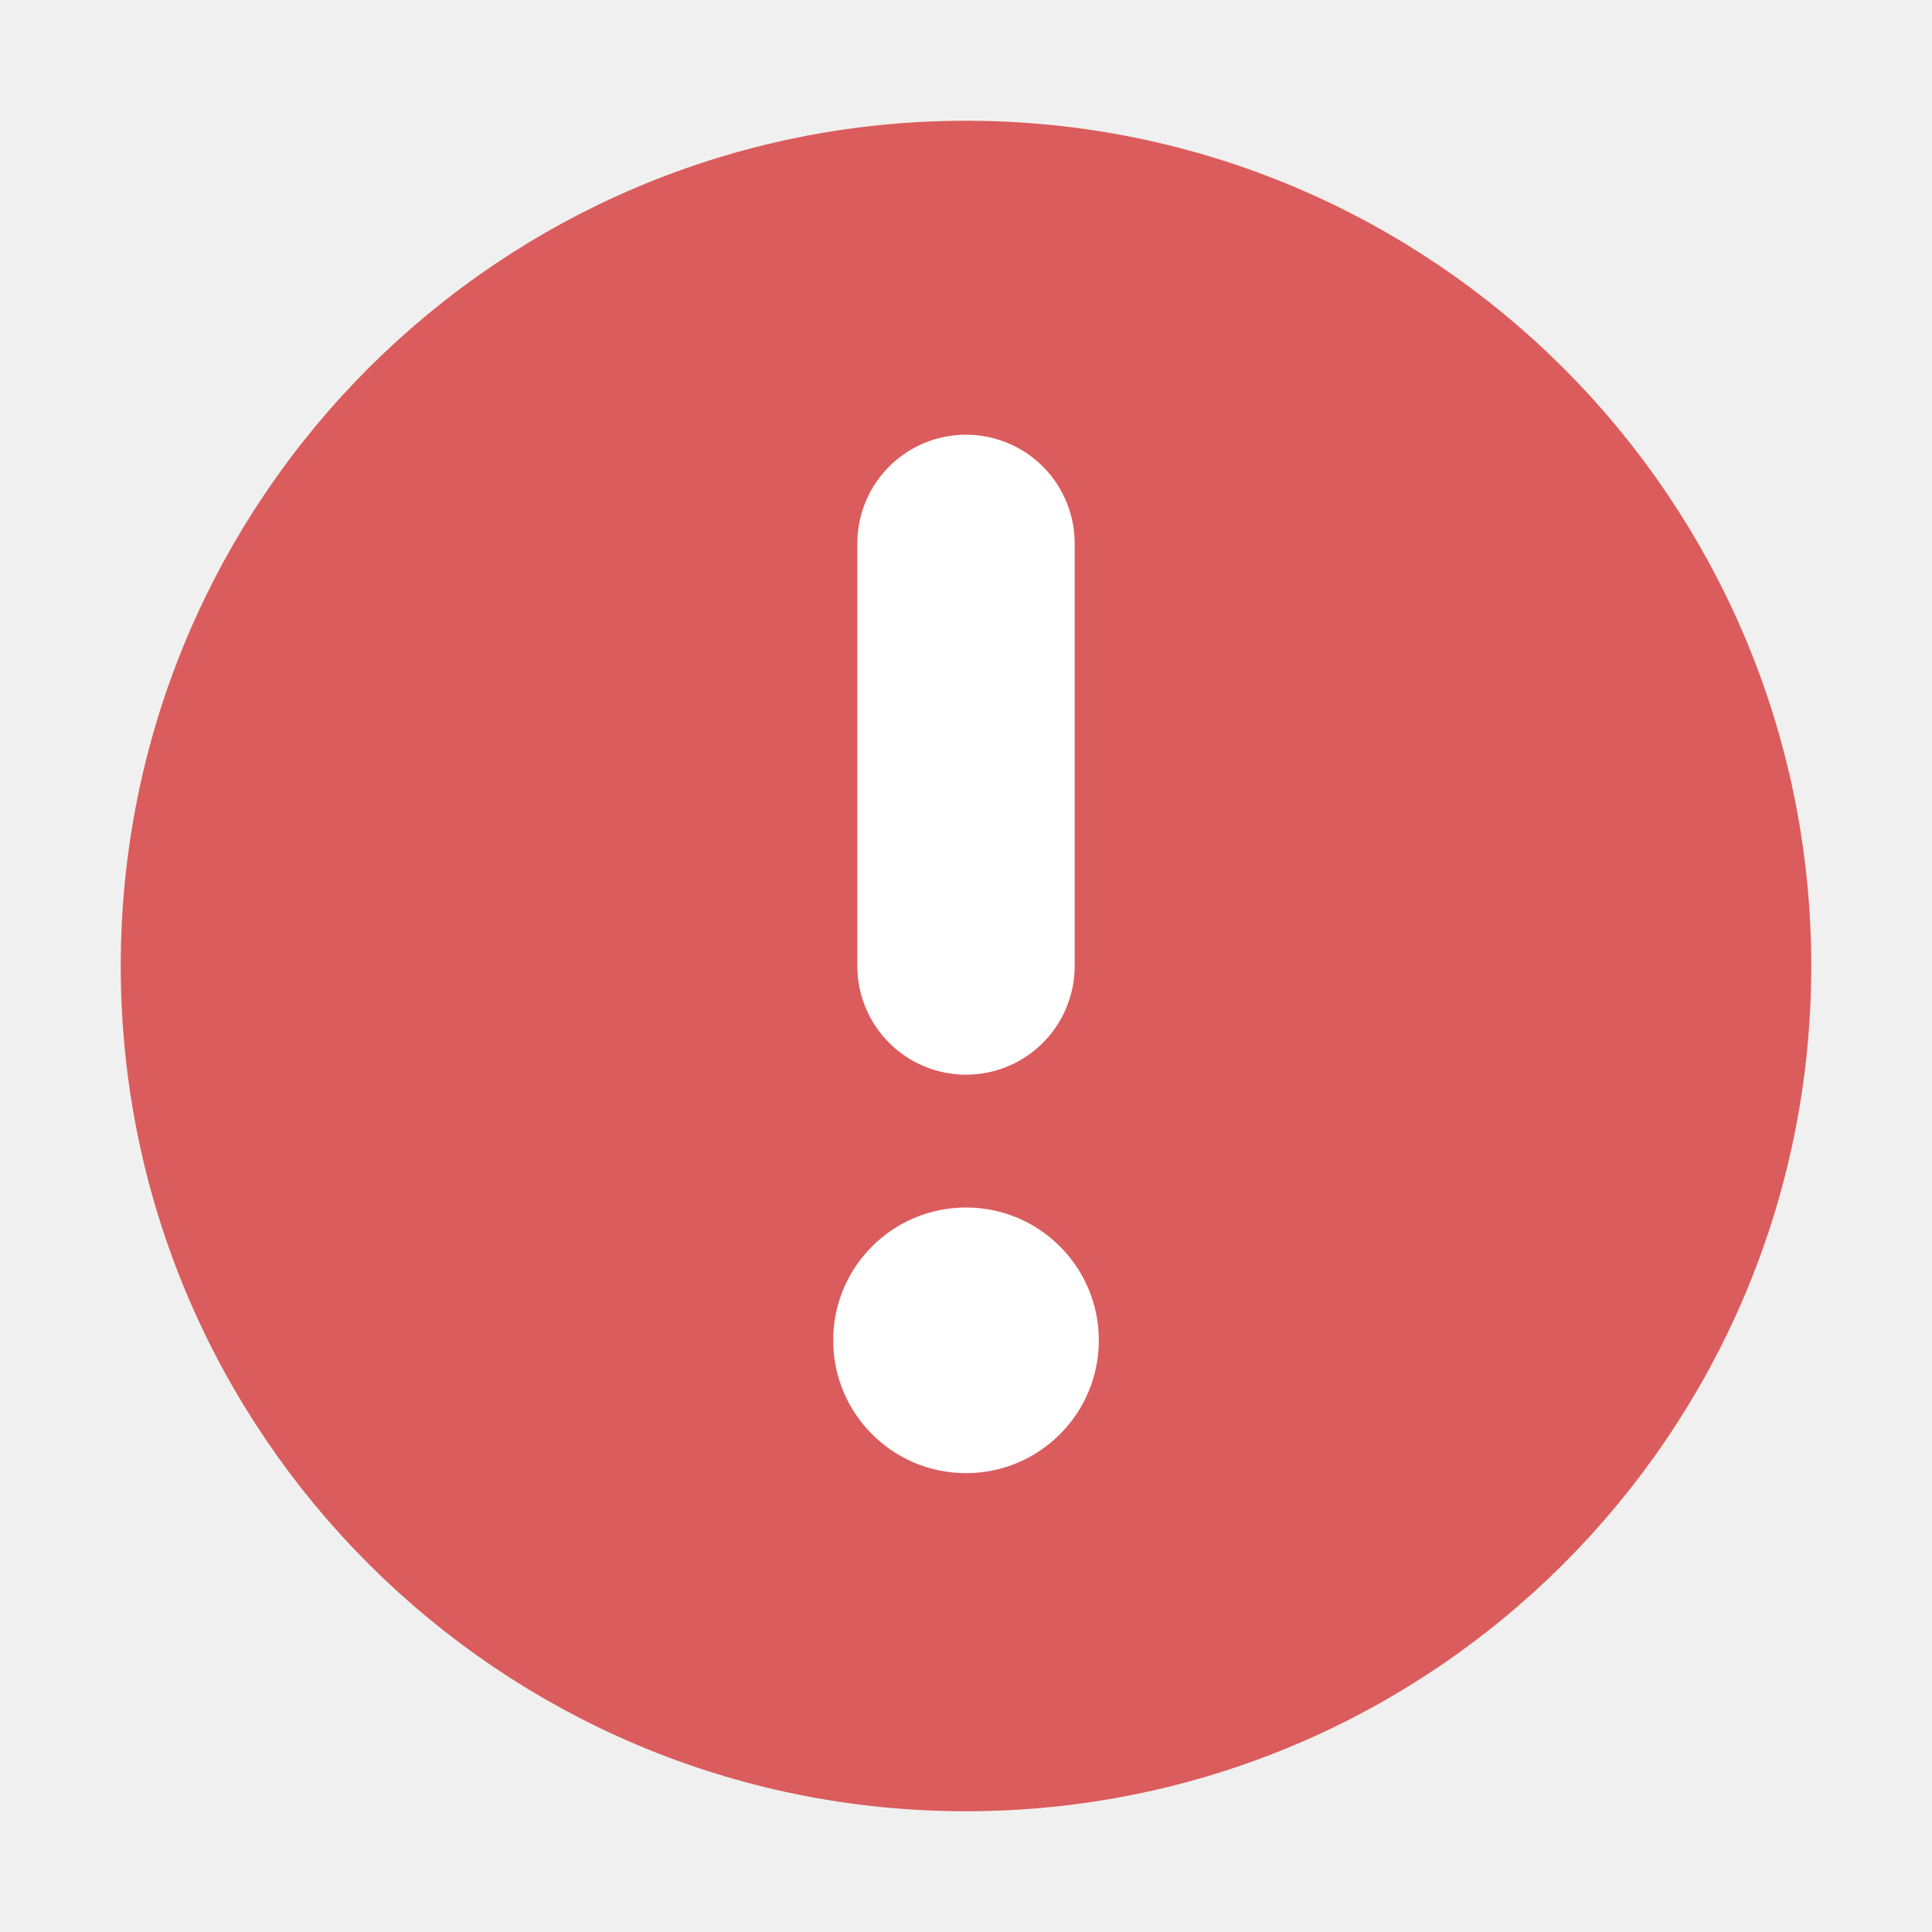
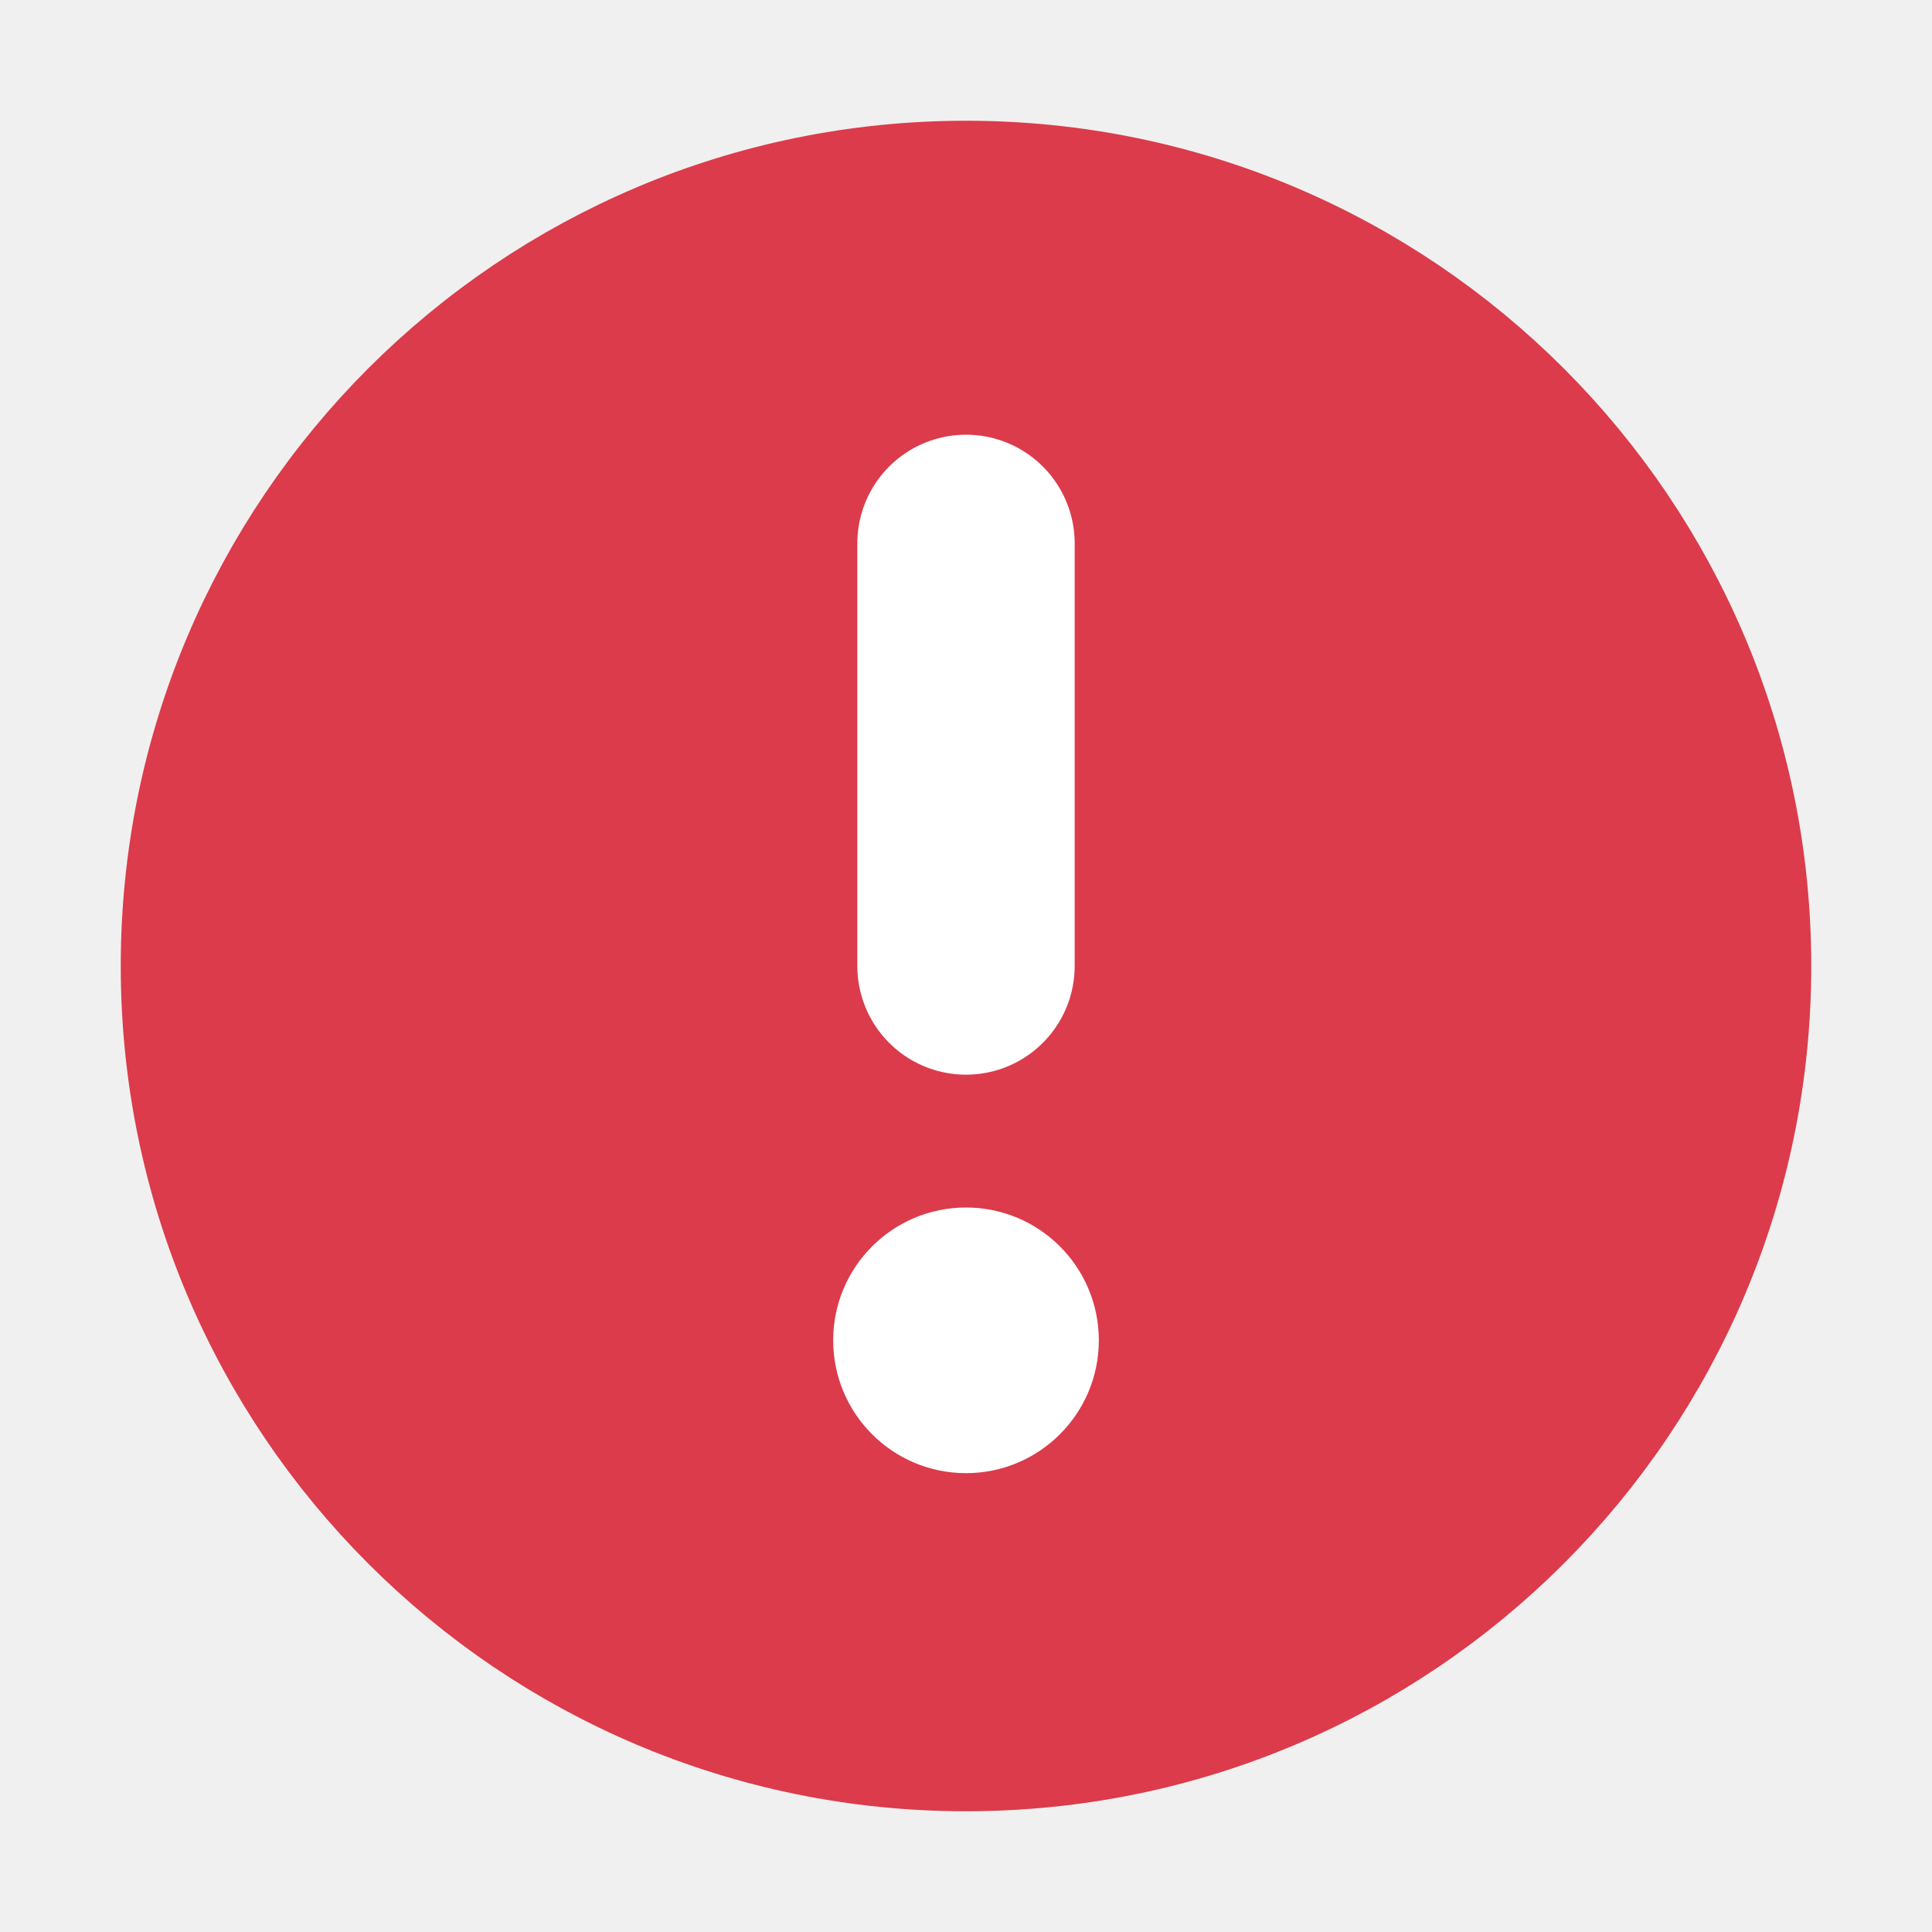
<svg xmlns="http://www.w3.org/2000/svg" width="16" height="16" viewBox="0 0 16 16" fill="none">
-   <circle cx="8" cy="8" r="6.5" fill="#DB5C5C" stroke="#DB5C5C" />
+   <circle cx="8" cy="8" r="6.5" fill="#db3b4b" stroke="#db3b4b" />
  <path d="M8 4.5L8 8" stroke="white" stroke-width="1.8" stroke-linecap="round" />
  <circle cx="8" cy="11.1" r="1.1" fill="white" />
</svg>
